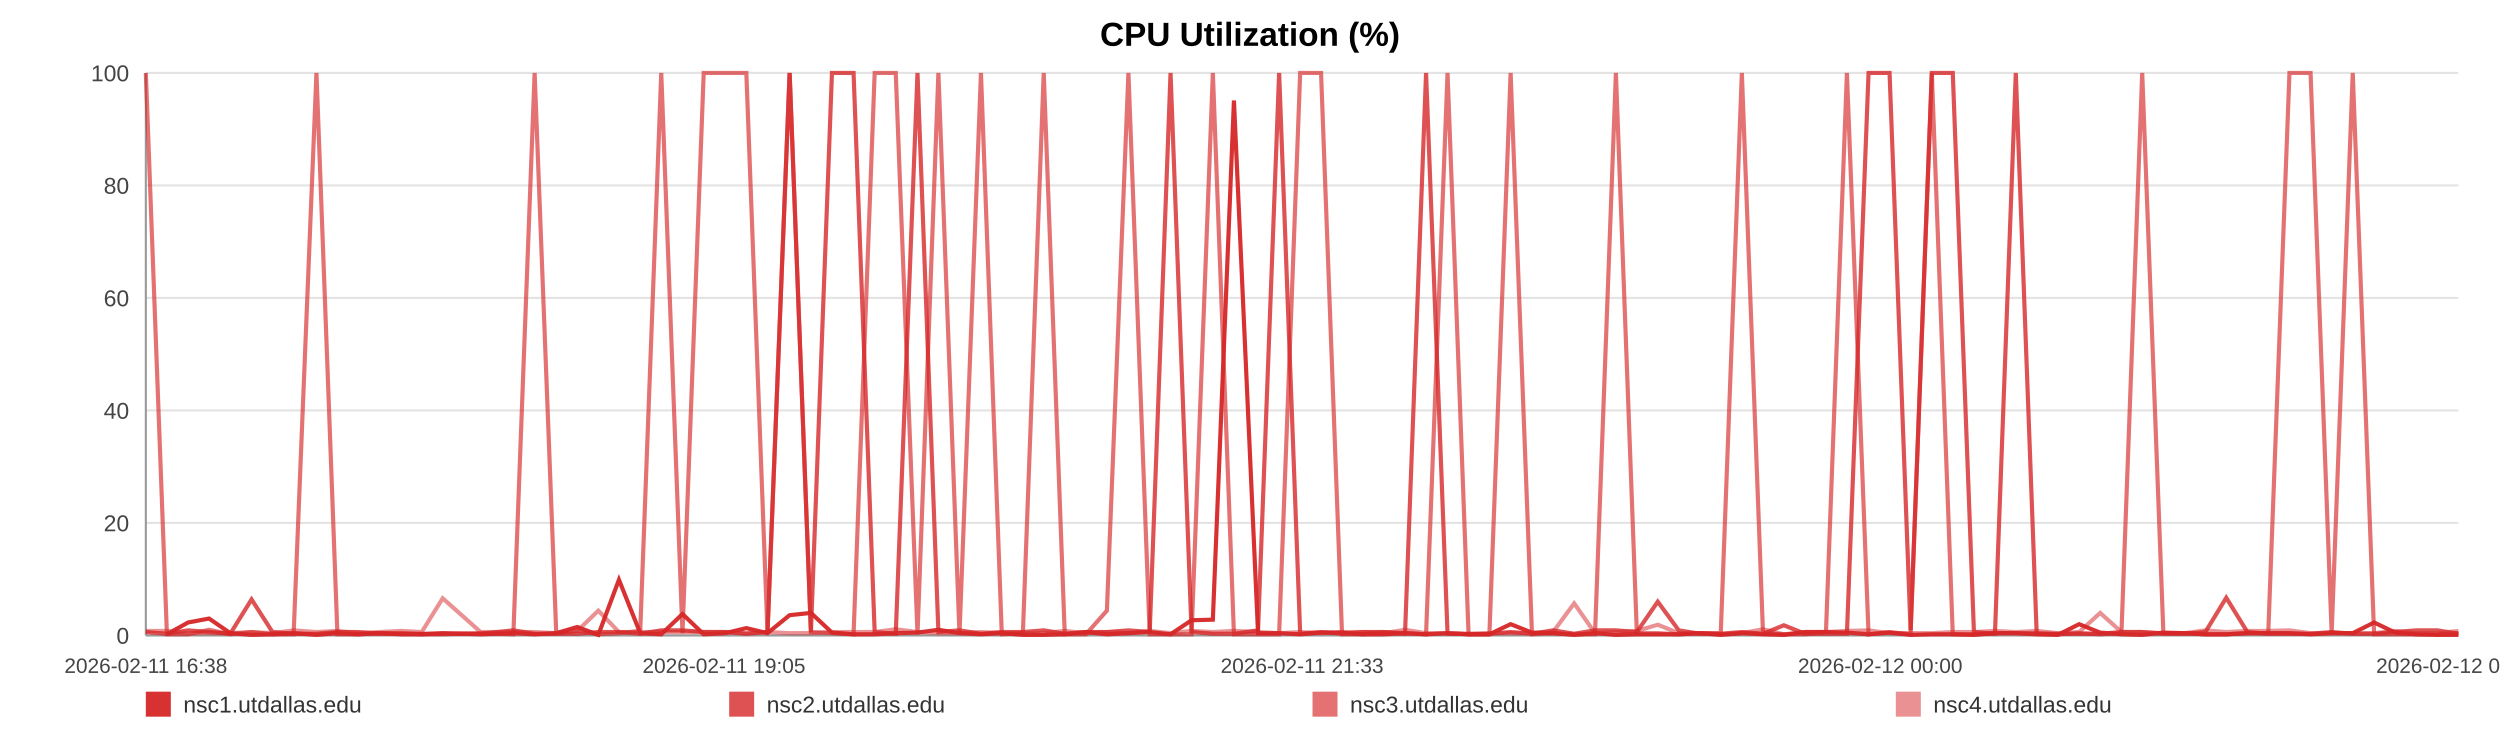
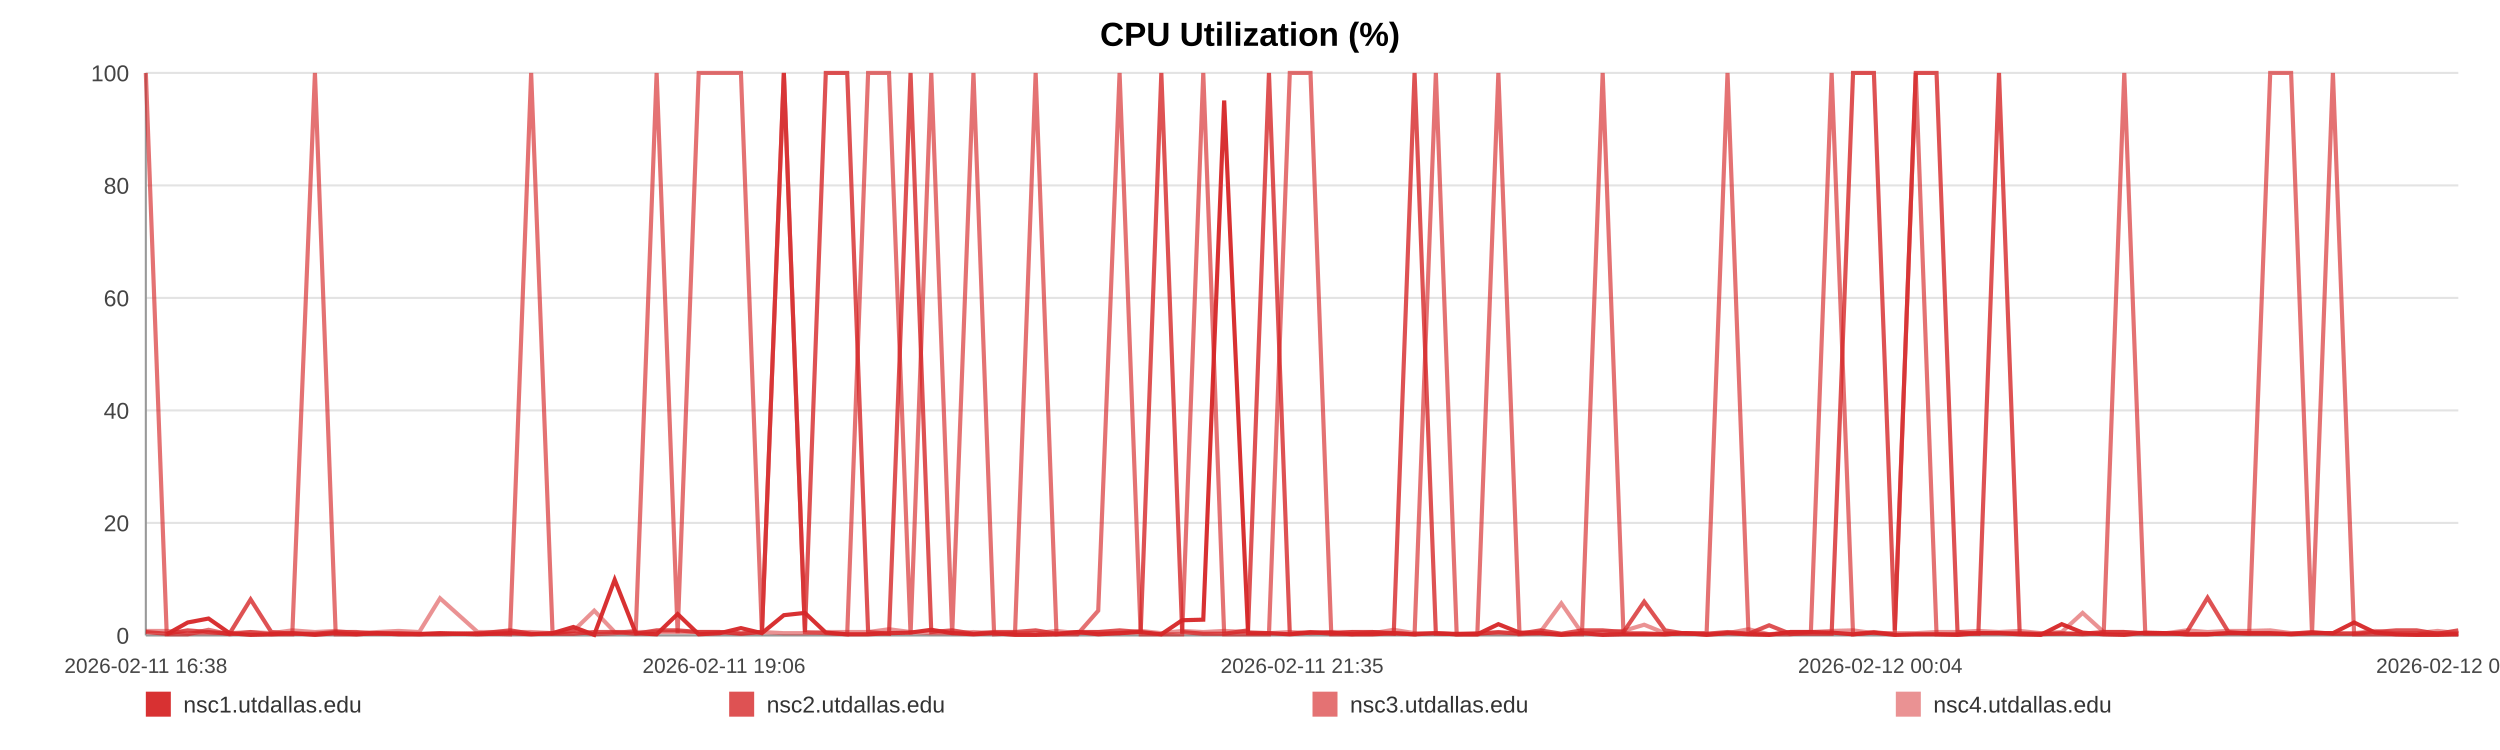
<svg xmlns="http://www.w3.org/2000/svg" width="1200" height="360" viewBox="0 0 1200 360" role="img" aria-label="CPU Utilization (%)">
  <rect width="100%" height="100%" fill="#ffffff" />
  <text x="600.0" y="22" text-anchor="middle" font-size="16" font-family="Arial, Helvetica, sans-serif" font-weight="bold">CPU Utilization (%)</text>
  <line x1="70" y1="35.00" x2="1180" y2="35.00" stroke="#e3e3e3" stroke-width="1" />
  <text x="62" y="39.00" text-anchor="end" font-size="11" fill="#444" font-family="Arial, Helvetica, sans-serif">100</text>
  <line x1="70" y1="89.00" x2="1180" y2="89.00" stroke="#e3e3e3" stroke-width="1" />
  <text x="62" y="93.00" text-anchor="end" font-size="11" fill="#444" font-family="Arial, Helvetica, sans-serif">80</text>
  <line x1="70" y1="143.00" x2="1180" y2="143.00" stroke="#e3e3e3" stroke-width="1" />
  <text x="62" y="147.00" text-anchor="end" font-size="11" fill="#444" font-family="Arial, Helvetica, sans-serif">60</text>
  <line x1="70" y1="197.00" x2="1180" y2="197.00" stroke="#e3e3e3" stroke-width="1" />
  <text x="62" y="201.00" text-anchor="end" font-size="11" fill="#444" font-family="Arial, Helvetica, sans-serif">40</text>
  <line x1="70" y1="251.00" x2="1180" y2="251.00" stroke="#e3e3e3" stroke-width="1" />
  <text x="62" y="255.00" text-anchor="end" font-size="11" fill="#444" font-family="Arial, Helvetica, sans-serif">20</text>
  <line x1="70" y1="305.00" x2="1180" y2="305.00" stroke="#e3e3e3" stroke-width="1" />
  <text x="62" y="309.00" text-anchor="end" font-size="11" fill="#444" font-family="Arial, Helvetica, sans-serif">0</text>
  <line x1="70" y1="35" x2="70" y2="305" stroke="#999" />
  <line x1="70" y1="305" x2="1180" y2="305" stroke="#999" />
  <text x="70.00" y="323" text-anchor="middle" font-size="10" fill="#444" font-family="Arial, Helvetica, sans-serif">2026-02-11 16:38</text>
-   <text x="347.50" y="323" text-anchor="middle" font-size="10" fill="#444" font-family="Arial, Helvetica, sans-serif">2026-02-11 19:05</text>
-   <text x="625.00" y="323" text-anchor="middle" font-size="10" fill="#444" font-family="Arial, Helvetica, sans-serif">2026-02-11 21:33</text>
-   <text x="902.50" y="323" text-anchor="middle" font-size="10" fill="#444" font-family="Arial, Helvetica, sans-serif">2026-02-12 00:00</text>
-   <text x="1180.00" y="323" text-anchor="middle" font-size="10" fill="#444" font-family="Arial, Helvetica, sans-serif">2026-02-12 02:28</text>
-   <polyline fill="none" stroke="#d62728" stroke-opacity="0.95" stroke-width="2" points="80.12,304.46 90.28,298.79 100.37,296.90 110.53,303.92 120.75,304.73 130.78,304.46 140.93,303.92 151.90,304.73 161.96,303.92 172.03,304.46 182.09,303.92 192.37,304.46 202.43,304.46 212.49,303.92 230.70,304.46 246.41,303.92 256.62,304.46 267.00,303.92 277.09,300.95 287.19,304.73 297.09,278.27 307.31,303.92 317.40,304.46 327.59,294.74 337.78,304.46 348.09,303.92 358.24,301.49 368.40,303.92 379.02,295.28 389.24,294.20 399.34,303.65 409.71,304.46 419.84,304.46 429.96,303.92 440.40,303.65 450.43,302.30 460.55,303.92 470.86,304.46 480.86,303.92 490.99,304.73 500.99,304.73 511.08,304.46 521.23,303.38 531.30,304.46 541.64,303.92 551.86,303.38 561.86,304.46 571.95,297.71 582.17,297.44 592.29,48.23 603.86,303.92 613.98,303.92 624.08,304.46 634.11,303.65 644.17,303.65 654.20,304.46 664.26,304.46 674.41,303.92 684.51,304.46 694.82,303.92 704.91,304.46 714.91,304.46 725.10,299.60 735.35,303.65 745.44,303.92 755.60,304.73 765.60,303.92 775.63,304.73 785.69,304.46 795.72,304.46 805.81,304.46 815.93,303.92 825.96,304.73 836.09,303.92 846.24,304.46 856.24,304.73 866.43,303.38 876.46,303.38 886.52,303.65 896.90,304.46 906.99,303.65 917.08,304.73 927.27,304.46 937.33,304.46 947.49,304.73 957.58,303.92 967.58,303.92 977.61,304.46 987.80,304.73 997.98,299.60 1008.08,303.65 1018.29,304.46 1028.26,304.73 1038.42,303.65 1048.48,303.92 1058.57,304.46 1068.60,304.46 1078.73,303.92 1088.76,303.92 1098.94,303.92 1109.07,304.46 1119.19,303.92 1129.32,303.92 1139.57,298.79 1149.75,303.65 1159.85,304.46 1169.91,304.73 1180.00,304.73" />
-   <polyline fill="none" stroke="#d62728" stroke-opacity="0.80" stroke-width="2" points="70.00,303.38 80.12,304.19 90.28,302.57 100.37,303.38 110.53,304.19 120.75,287.72 130.78,303.38 140.93,304.19 151.90,304.19 161.96,303.38 172.03,303.38 182.09,304.19 192.37,304.19 202.43,304.19 212.49,304.19 230.70,304.19 246.41,302.57 256.62,304.19 267.00,304.19 277.09,304.19 287.19,303.38 297.09,303.38 307.31,304.19 317.40,302.57 327.59,302.57 337.78,303.38 348.09,303.38 358.24,304.19 368.40,303.38 379.02,35.00 389.24,303.38 399.34,35.00 409.71,35.00 419.84,303.38 429.96,304.19 440.40,35.00 450.43,303.38 460.55,302.57 470.86,304.19 480.86,303.38 490.99,303.38 500.99,302.57 511.08,304.19 521.23,303.38 531.30,303.38 541.64,302.57 551.86,303.38 561.86,35.00 571.95,303.38 582.17,304.19 592.29,304.19 603.86,302.57 613.98,35.00 624.08,304.19 634.11,303.38 644.17,304.19 654.20,303.38 664.26,303.38 674.41,304.19 684.51,35.00 694.82,304.19 704.91,304.19 714.91,304.19 725.10,303.38 735.35,304.19 745.44,302.57 755.60,304.19 765.60,302.57 775.63,302.57 785.69,303.38 795.72,288.80 805.81,302.57 815.93,304.19 825.96,304.19 836.09,303.38 846.24,304.19 856.24,300.14 866.43,304.19 876.46,304.19 886.52,304.19 896.90,35.00 906.99,35.00 917.08,302.57 927.27,35.00 937.33,35.00 947.49,303.38 957.58,304.19 967.58,35.00 977.61,304.19 987.80,304.19 997.98,304.19 1008.08,304.19 1018.29,303.38 1028.26,303.38 1038.42,304.19 1048.48,304.19 1058.57,303.38 1068.60,286.91 1078.73,303.38 1088.76,304.19 1098.94,304.19 1109.07,304.19 1119.19,303.38 1129.32,304.19 1139.57,304.19 1149.75,303.38 1159.85,302.57 1169.91,302.57 1180.00,304.19" />
-   <polyline fill="none" stroke="#d62728" stroke-opacity="0.65" stroke-width="2" points="70.00,35.00 80.12,304.46 90.28,304.46 100.37,302.30 110.53,304.46 120.75,303.38 130.78,304.46 140.93,304.46 151.90,35.00 161.96,304.46 172.03,304.46 182.09,303.92 192.37,303.92 202.43,304.46 212.49,304.46 230.70,303.92 246.41,304.46 256.62,35.00 267.00,303.92 277.09,302.84 287.19,304.46 297.09,303.92 307.31,302.84 317.40,35.00 327.59,303.92 337.78,35.00 348.09,35.00 358.24,35.00 368.40,303.92 379.02,35.00 389.24,303.38 399.34,303.92 409.71,304.46 419.84,35.00 429.96,35.00 440.40,304.46 450.43,35.00 460.55,304.46 470.86,35.00 480.86,304.46 490.99,303.92 500.99,35.00 511.08,304.46 521.23,304.46 531.30,293.12 541.64,35.00 551.86,304.46 561.86,304.46 571.95,304.46 582.17,35.00 592.29,304.46 603.86,304.46 613.98,304.46 624.08,35.00 634.11,35.00 644.17,304.46 654.20,304.46 664.26,303.38 674.41,303.92 684.51,304.46 694.82,35.00 704.91,304.46 714.91,304.46 725.10,35.00 735.35,304.46 745.44,303.92 755.60,304.46 765.60,304.46 775.63,35.00 785.69,303.92 795.72,303.92 805.81,304.46 815.93,303.92 825.96,303.92 836.09,35.00 846.24,303.92 856.24,304.46 866.43,304.46 876.46,303.38 886.52,35.00 896.90,304.46 906.99,303.38 917.08,304.46 927.27,35.00 937.33,304.46 947.49,304.46 957.58,303.92 967.58,303.92 977.61,303.92 987.80,304.46 997.98,303.92 1008.08,304.46 1018.29,303.92 1028.26,35.00 1038.42,303.92 1048.48,303.92 1058.57,304.46 1068.60,304.46 1078.73,303.92 1088.76,303.92 1098.94,35.00 1109.07,35.00 1119.19,303.92 1129.32,35.00 1139.57,304.46 1149.75,304.46 1159.85,304.46 1169.91,304.46 1180.00,303.92" />
-   <polyline fill="none" stroke="#d62728" stroke-opacity="0.50" stroke-width="2" points="70.00,302.84 80.12,302.84 90.28,303.92 100.37,303.92 110.53,303.92 120.75,303.38 130.78,303.92 140.93,302.57 151.90,303.38 161.96,302.84 172.03,303.92 182.09,303.38 192.37,302.84 202.43,303.38 212.49,287.18 230.70,303.38 246.41,303.38 256.62,303.38 267.00,303.92 277.09,302.84 287.19,293.12 297.09,303.38 307.31,303.38 317.40,303.38 327.59,303.38 337.78,303.38 348.09,303.38 358.24,303.92 368.40,303.38 379.02,303.92 389.24,303.92 399.34,303.38 409.71,303.38 419.84,303.38 429.96,302.03 440.40,303.38 450.43,303.92 460.55,303.92 470.86,303.38 480.86,303.92 490.99,303.92 500.99,303.92 511.08,302.84 521.23,303.92 531.30,303.38 541.64,303.92 551.86,302.84 561.86,303.92 571.95,302.84 582.17,303.38 592.29,302.84 603.86,303.38 613.98,303.92 624.08,303.38 634.11,303.92 644.17,303.38 654.20,303.38 664.26,303.92 674.41,302.30 684.51,303.92 694.82,303.92 704.91,304.46 714.91,303.92 725.10,303.92 735.35,303.92 745.44,303.38 755.60,289.61 765.60,303.92 775.63,303.38 785.69,302.84 795.72,299.87 805.81,303.92 815.93,303.92 825.96,304.46 836.09,303.92 846.24,302.03 856.24,304.46 866.43,303.38 876.46,303.38 886.52,302.84 896.90,302.57 906.99,303.92 917.08,303.92 927.27,303.92 937.33,303.38 947.49,303.38 957.58,302.84 967.58,303.38 977.61,302.84 987.80,303.92 997.98,303.38 1008.08,294.20 1018.29,303.38 1028.26,303.38 1038.42,303.92 1048.48,303.92 1058.57,302.57 1068.60,303.38 1078.73,302.84 1088.76,302.84 1098.94,302.57 1109.07,303.92 1119.19,303.92 1129.32,303.92 1139.57,303.92 1149.75,302.84 1159.85,303.92 1169.91,303.92 1180.00,302.84" />
+   <text x="347.50" y="323" text-anchor="middle" font-size="10" fill="#444" font-family="Arial, Helvetica, sans-serif">2026-02-11 19:06</text>
+   <text x="625.00" y="323" text-anchor="middle" font-size="10" fill="#444" font-family="Arial, Helvetica, sans-serif">2026-02-11 21:35</text>
+   <text x="902.50" y="323" text-anchor="middle" font-size="10" fill="#444" font-family="Arial, Helvetica, sans-serif">2026-02-12 00:04</text>
+   <text x="1180.00" y="323" text-anchor="middle" font-size="10" fill="#444" font-family="Arial, Helvetica, sans-serif">2026-02-12 02:33</text>
+   <polyline fill="none" stroke="#d62728" stroke-opacity="0.95" stroke-width="2" points="80.03,304.46 90.10,298.79 100.10,296.90 110.16,303.92 120.29,304.73 130.23,304.46 140.30,303.92 151.17,304.73 161.14,303.92 171.11,304.46 181.08,303.92 191.27,304.46 201.24,304.46 211.21,303.92 229.26,304.46 244.82,303.92 254.95,304.46 265.23,303.92 275.23,300.95 285.23,304.73 295.05,278.27 305.18,303.92 315.18,304.46 325.27,294.74 335.37,304.46 345.59,303.92 355.65,301.49 365.72,303.92 376.25,295.28 386.38,294.20 396.38,303.65 406.66,304.46 416.69,304.46 426.73,303.92 437.07,303.65 447.01,302.30 457.04,303.92 467.26,304.46 477.17,303.92 487.21,304.73 497.11,304.73 507.12,304.46 517.18,303.38 527.15,304.46 537.40,303.92 547.53,303.38 557.44,304.46 567.44,297.71 577.57,297.44 587.60,48.23 599.06,303.92 609.10,303.92 619.10,304.46 629.04,303.65 639.01,303.65 648.95,304.46 658.92,304.46 668.99,303.92 678.99,304.46 689.21,303.92 699.21,304.46 709.12,304.46 719.21,299.60 729.37,303.65 739.37,303.92 749.44,304.73 759.35,303.92 769.29,304.73 779.26,304.46 789.20,304.46 799.20,304.46 809.23,303.92 819.17,304.73 829.21,303.92 839.27,304.46 849.18,304.73 859.28,303.38 869.22,303.38 879.19,303.65 889.47,304.46 899.47,303.65 909.47,304.73 919.57,304.46 929.54,304.46 939.60,304.73 949.61,303.92 959.52,303.92 969.46,304.46 979.55,304.73 989.65,299.60 999.65,303.65 1009.78,304.46 1019.65,304.73 1029.72,303.65 1039.69,303.92 1049.69,304.46 1059.63,304.46 1069.66,303.92 1079.60,303.92 1089.70,303.92 1099.73,304.46 1109.77,303.92 1119.80,303.92 1129.96,298.79 1140.05,303.65 1150.06,304.46 1160.03,304.73 1170.03,304.73 1180.00,304.46" />
+   <polyline fill="none" stroke="#d62728" stroke-opacity="0.80" stroke-width="2" points="70.00,303.38 80.03,304.19 90.10,302.57 100.10,303.38 110.16,304.19 120.29,287.72 130.23,303.38 140.30,304.19 151.17,304.19 161.14,303.38 171.11,303.38 181.08,304.19 191.27,304.19 201.24,304.19 211.21,304.19 229.26,304.19 244.82,302.57 254.95,304.19 265.23,304.19 275.23,304.19 285.23,303.38 295.05,303.38 305.18,304.19 315.18,302.57 325.27,302.57 335.37,303.38 345.59,303.38 355.65,304.19 365.72,303.38 376.25,35.00 386.38,303.38 396.38,35.00 406.66,35.00 416.69,303.38 426.73,304.19 437.07,35.00 447.01,303.38 457.04,302.57 467.26,304.19 477.17,303.38 487.21,303.38 497.11,302.57 507.12,304.19 517.18,303.38 527.15,303.38 537.40,302.57 547.53,303.38 557.44,35.00 567.44,303.38 577.57,304.19 587.60,304.19 599.06,302.57 609.10,35.00 619.10,304.19 629.04,303.38 639.01,304.19 648.95,303.38 658.92,303.38 668.99,304.19 678.99,35.00 689.21,304.19 699.21,304.19 709.12,304.19 719.21,303.38 729.37,304.19 739.37,302.57 749.44,304.19 759.35,302.57 769.29,302.57 779.26,303.38 789.20,288.80 799.20,302.57 809.23,304.19 819.17,304.19 829.21,303.38 839.27,304.19 849.18,300.14 859.28,304.19 869.22,304.19 879.19,304.19 889.47,35.00 899.47,35.00 909.47,302.57 919.57,35.00 929.54,35.00 939.60,303.38 949.61,304.19 959.52,35.00 969.46,304.19 979.55,304.19 989.65,304.19 999.65,304.19 1009.78,303.38 1019.65,303.38 1029.72,304.19 1039.69,304.19 1049.69,303.38 1059.63,286.91 1069.66,303.38 1079.60,304.19 1089.70,304.19 1099.73,304.19 1109.77,303.38 1119.80,304.19 1129.96,304.19 1140.05,303.38 1150.06,302.57 1160.03,302.57 1170.03,304.19 1180.00,302.57" />
+   <polyline fill="none" stroke="#d62728" stroke-opacity="0.65" stroke-width="2" points="70.00,35.00 80.03,304.46 90.10,304.46 100.10,302.30 110.16,304.46 120.29,303.38 130.23,304.46 140.30,304.46 151.17,35.00 161.14,304.46 171.11,304.46 181.08,303.92 191.27,303.92 201.24,304.46 211.21,304.46 229.26,303.92 244.82,304.46 254.95,35.00 265.23,303.92 275.23,302.84 285.23,304.46 295.05,303.92 305.18,302.84 315.18,35.00 325.27,303.92 335.37,35.00 345.59,35.00 355.65,35.00 365.72,303.92 376.25,35.00 386.38,303.38 396.38,303.92 406.66,304.46 416.69,35.00 426.73,35.00 437.07,304.46 447.01,35.00 457.04,304.46 467.26,35.00 477.17,304.46 487.21,303.92 497.11,35.00 507.12,304.46 517.18,304.46 527.15,293.12 537.40,35.00 547.53,304.46 557.44,304.46 567.44,304.46 577.57,35.00 587.60,304.46 599.06,304.46 609.10,304.46 619.10,35.00 629.04,35.00 639.01,304.46 648.95,304.46 658.92,303.38 668.99,303.92 678.99,304.46 689.21,35.00 699.21,304.46 709.12,304.46 719.21,35.00 729.37,304.46 739.37,303.92 749.44,304.46 759.35,304.46 769.29,35.00 779.26,303.92 789.20,303.92 799.20,304.46 809.23,303.92 819.17,303.92 829.21,35.00 839.27,303.92 849.18,304.46 859.28,304.46 869.22,303.38 879.19,35.00 889.47,304.46 899.47,303.38 909.47,304.46 919.57,35.00 929.54,304.46 939.60,304.46 949.61,303.92 959.52,303.92 969.46,303.92 979.55,304.46 989.65,303.92 999.65,304.46 1009.78,303.92 1019.65,35.00 1029.72,303.92 1039.69,303.92 1049.69,304.46 1059.63,304.46 1069.66,303.92 1079.60,303.92 1089.70,35.00 1099.73,35.00 1109.77,303.92 1119.80,35.00 1129.96,304.46 1140.05,304.46 1150.06,304.46 1160.03,304.46 1170.03,303.92 1180.00,304.46" />
+   <polyline fill="none" stroke="#d62728" stroke-opacity="0.50" stroke-width="2" points="70.00,302.84 80.03,302.84 90.10,303.92 100.10,303.92 110.16,303.92 120.29,303.38 130.23,303.92 140.30,302.57 151.17,303.38 161.14,302.84 171.11,303.92 181.08,303.38 191.27,302.84 201.24,303.38 211.21,287.18 229.26,303.38 244.82,303.38 254.95,303.38 265.23,303.92 275.23,302.84 285.23,293.12 295.05,303.38 305.18,303.38 315.18,303.38 325.27,303.38 335.37,303.38 345.59,303.38 355.65,303.92 365.72,303.38 376.25,303.92 386.38,303.92 396.38,303.38 406.66,303.38 416.69,303.38 426.73,302.03 437.07,303.38 447.01,303.92 457.04,303.92 467.26,303.38 477.17,303.92 487.21,303.92 497.11,303.92 507.12,302.84 517.18,303.92 527.15,303.38 537.40,303.92 547.53,302.84 557.44,303.92 567.44,302.84 577.57,303.38 587.60,302.84 599.06,303.38 609.10,303.92 619.10,303.38 629.04,303.92 639.01,303.38 648.95,303.38 658.92,303.92 668.99,302.30 678.99,303.92 689.21,303.92 699.21,304.46 709.12,303.92 719.21,303.92 729.37,303.92 739.37,303.38 749.44,289.61 759.35,303.92 769.29,303.38 779.26,302.84 789.20,299.87 799.20,303.92 809.23,303.92 819.17,304.46 829.21,303.92 839.27,302.03 849.18,304.46 859.28,303.38 869.22,303.38 879.19,302.84 889.47,302.57 899.47,303.92 909.47,303.92 919.57,303.92 929.54,303.38 939.60,303.38 949.61,302.84 959.52,303.38 969.46,302.84 979.55,303.92 989.65,303.38 999.65,294.20 1009.78,303.38 1019.65,303.38 1029.72,303.92 1039.69,303.92 1049.69,302.57 1059.63,303.38 1069.66,302.84 1079.60,302.84 1089.70,302.57 1099.73,303.92 1109.77,303.92 1119.80,303.92 1129.96,303.92 1140.05,302.84 1150.06,303.92 1160.03,303.92 1170.03,302.84 1180.00,303.92" />
  <rect x="70" y="332" width="12" height="12" fill="#d62728" fill-opacity="0.95" />
  <text x="88" y="342" font-size="11" fill="#333" font-family="Arial, Helvetica, sans-serif">nsc1.utdallas.edu</text>
  <rect x="350" y="332" width="12" height="12" fill="#d62728" fill-opacity="0.80" />
  <text x="368" y="342" font-size="11" fill="#333" font-family="Arial, Helvetica, sans-serif">nsc2.utdallas.edu</text>
  <rect x="630" y="332" width="12" height="12" fill="#d62728" fill-opacity="0.65" />
  <text x="648" y="342" font-size="11" fill="#333" font-family="Arial, Helvetica, sans-serif">nsc3.utdallas.edu</text>
  <rect x="910" y="332" width="12" height="12" fill="#d62728" fill-opacity="0.50" />
  <text x="928" y="342" font-size="11" fill="#333" font-family="Arial, Helvetica, sans-serif">nsc4.utdallas.edu</text>
</svg>
